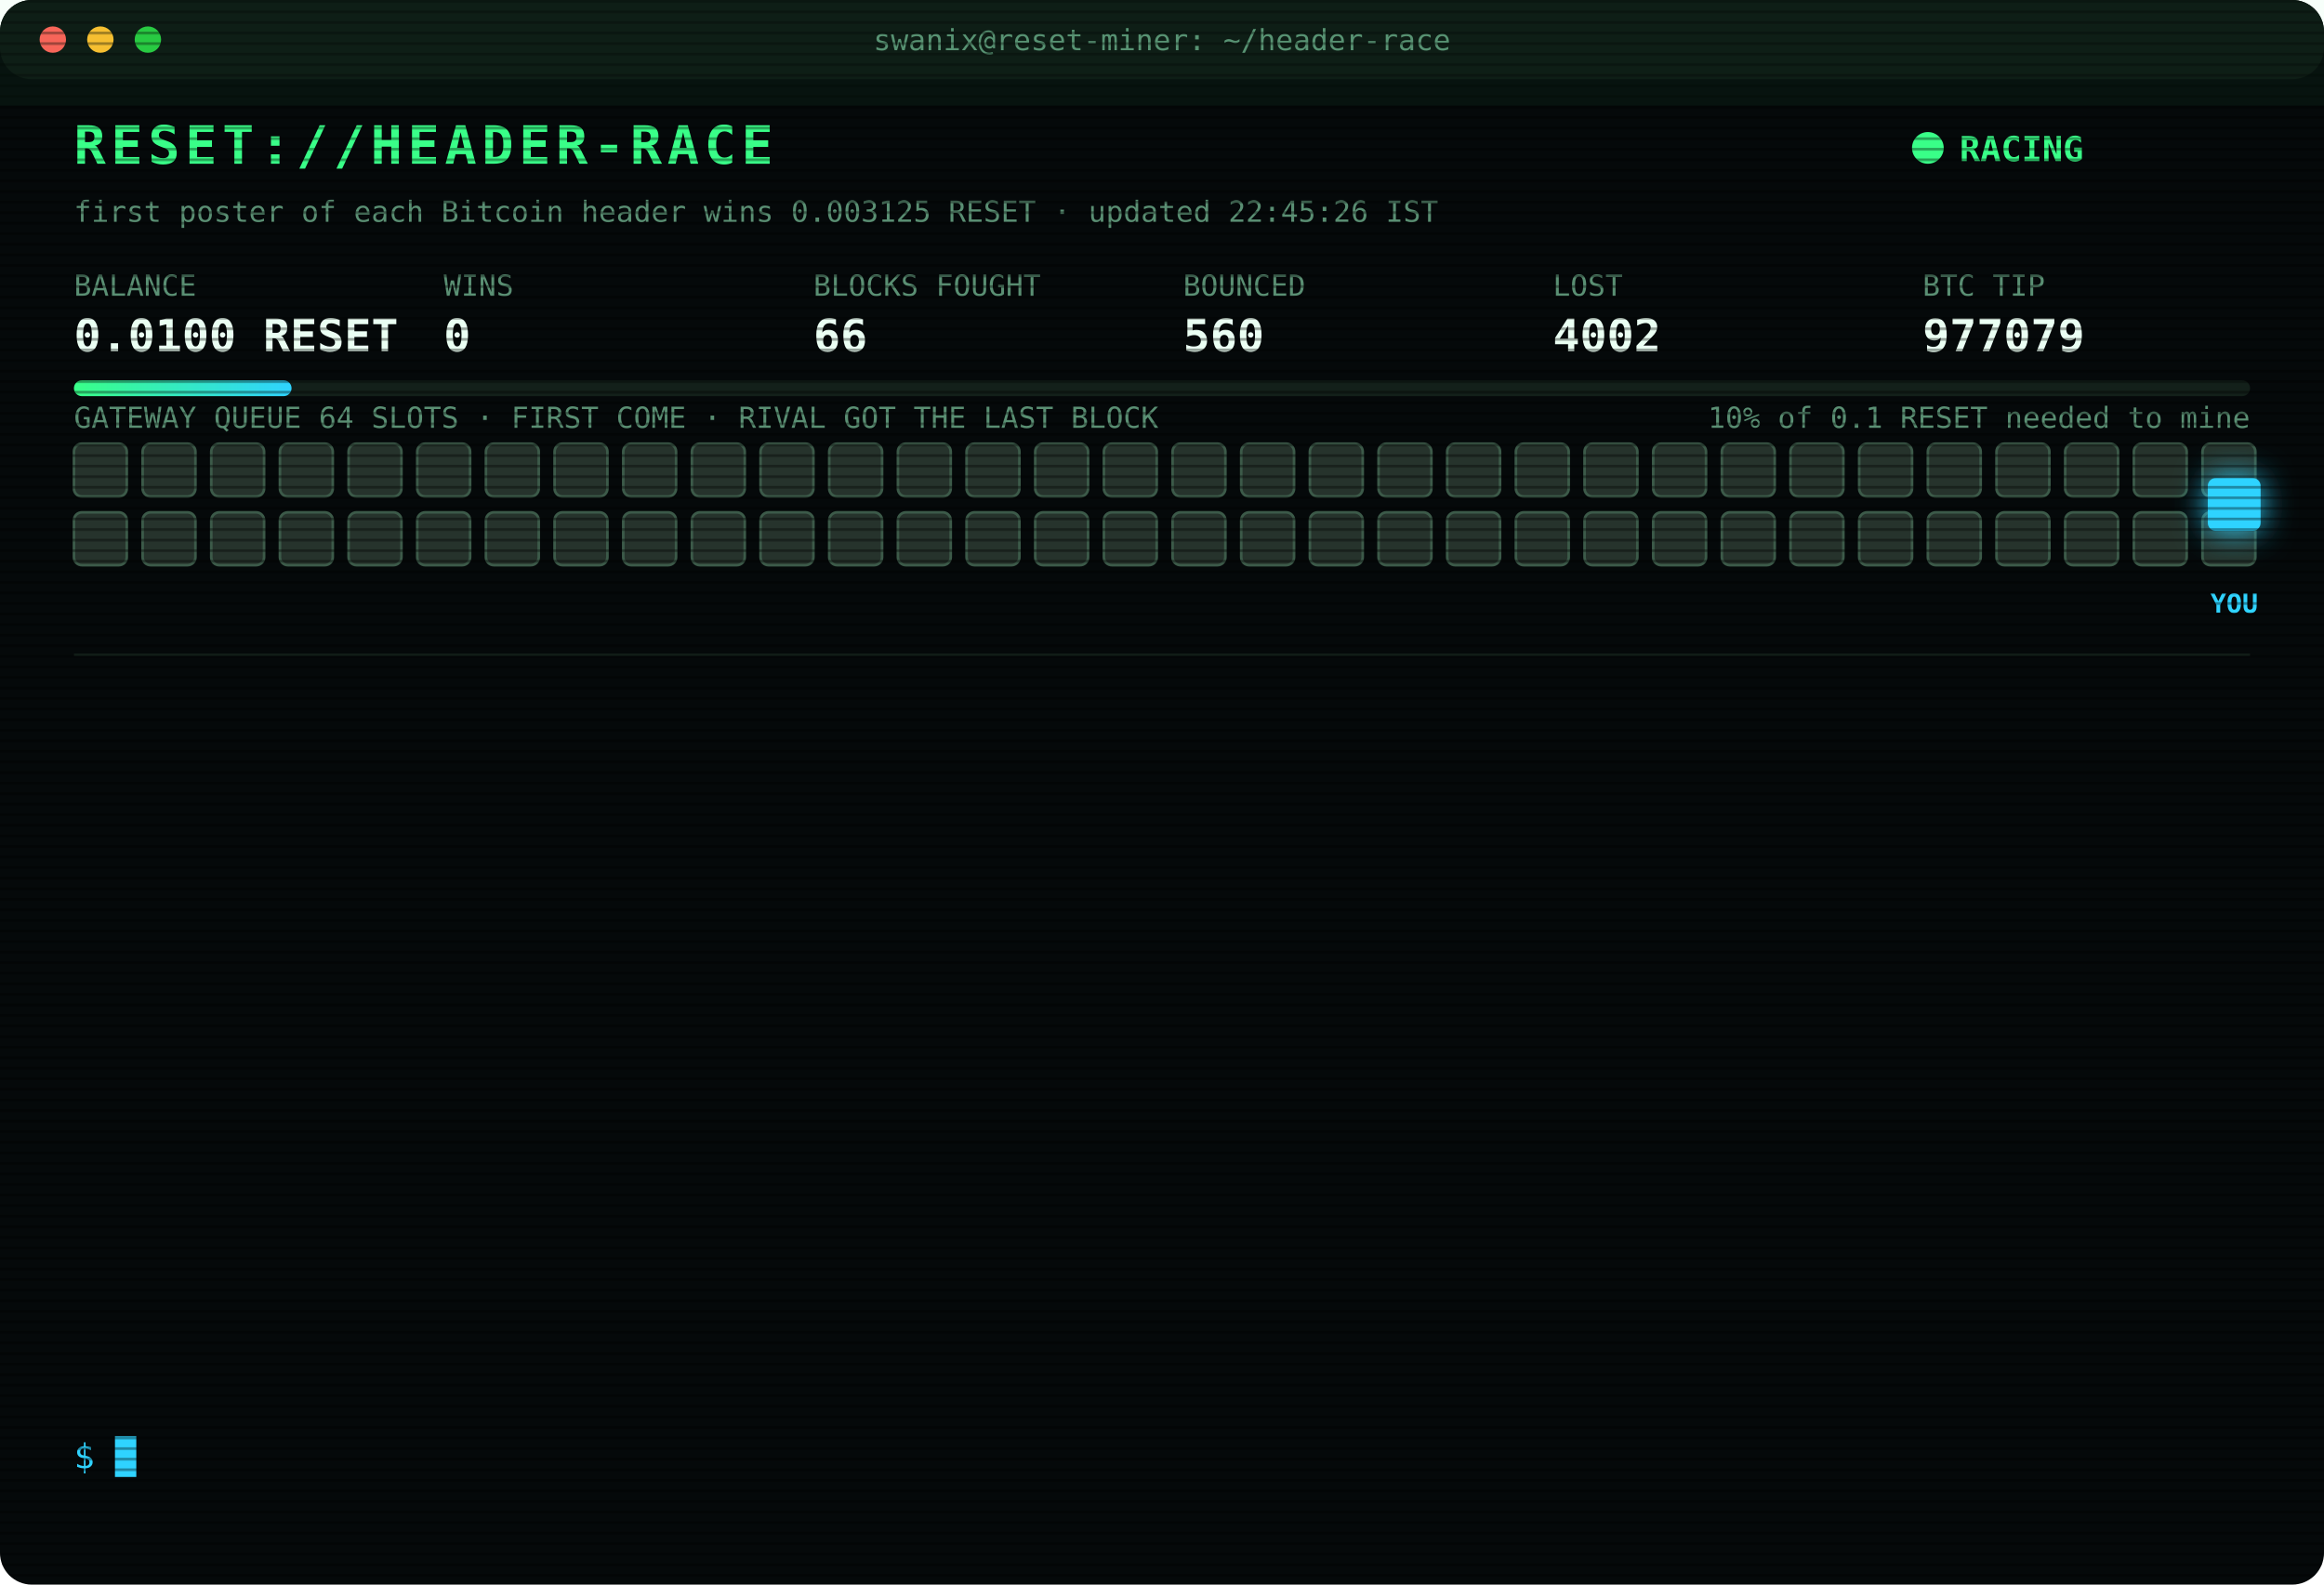
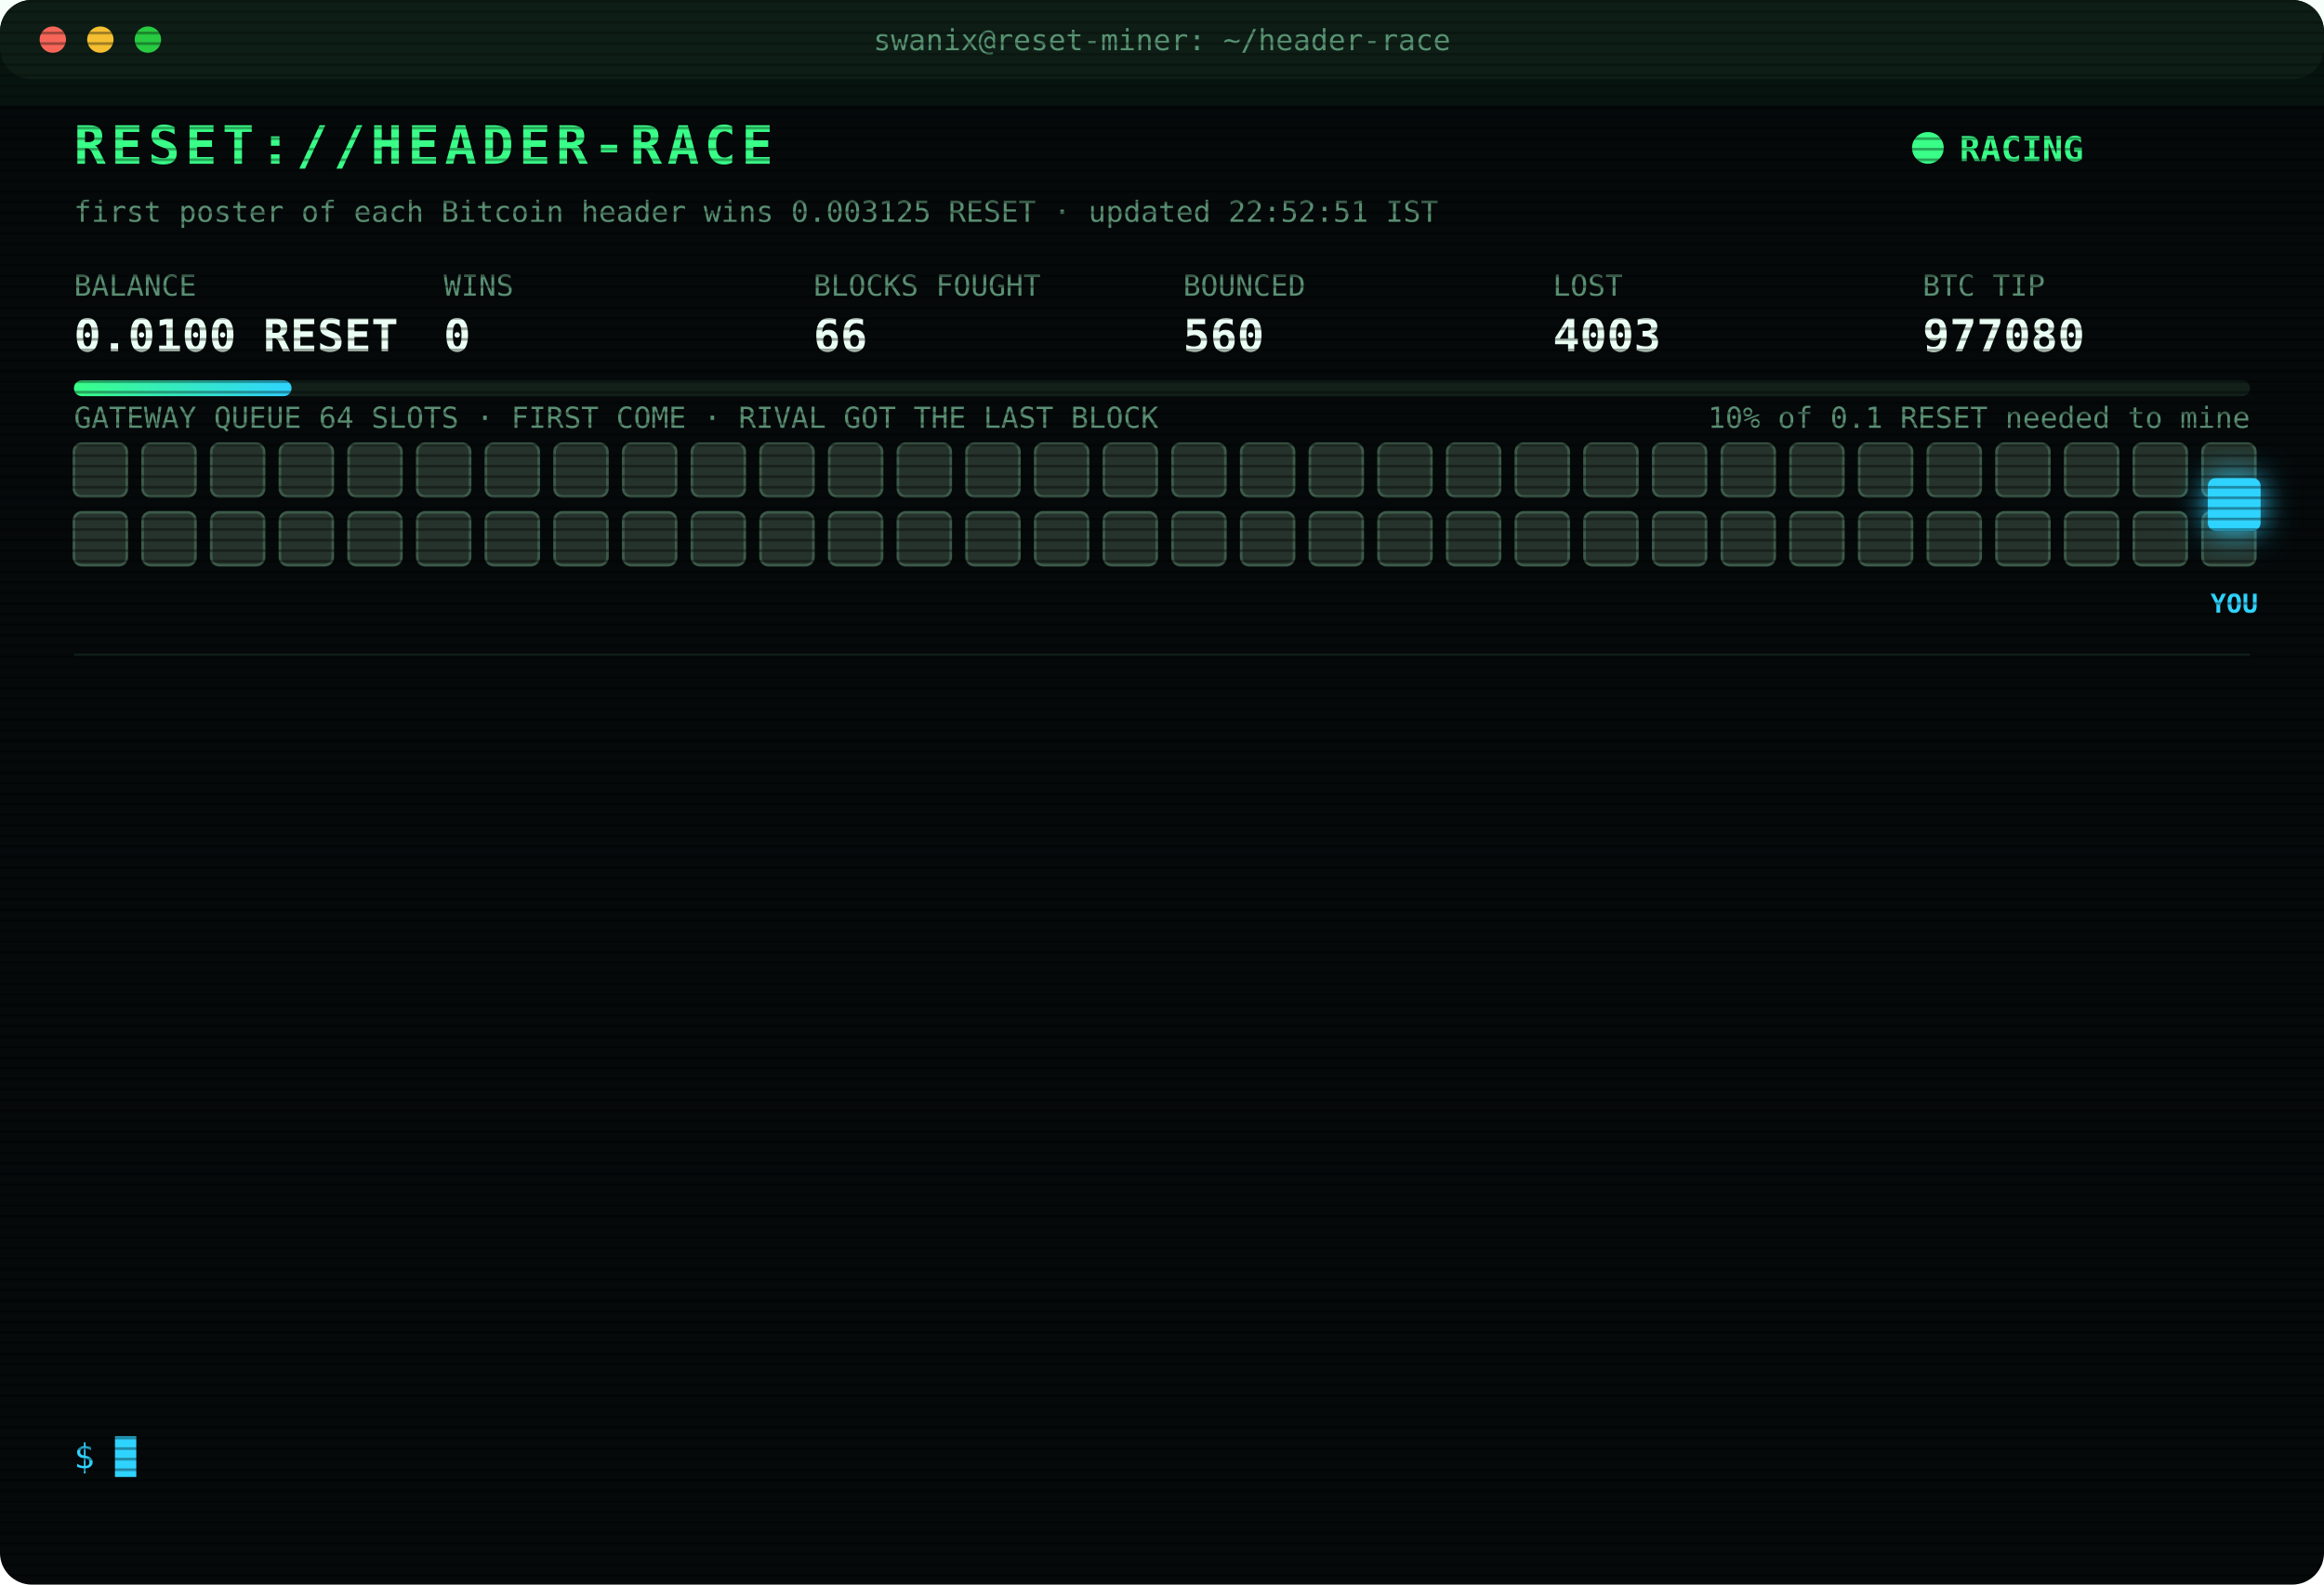
<svg xmlns="http://www.w3.org/2000/svg" width="880" height="600" viewBox="0 0 880 600" font-family="ui-monospace,SFMono-Regular,Menlo,Consolas,monospace">
  <style>
text{font-size:13px;fill:#7CFFB2}
.title{font-size:20px;font-weight:700;fill:#39FF88;letter-spacing:2px;animation:glitch 3s infinite steps(1)}
.sub{fill:#2fd3ff}.k{fill:#5a8f73;font-size:11px}.v{font-size:17px;font-weight:700;fill:#eafff3}
.ts{fill:#3f6b56}.boot{fill:#2fd3ff}.dim{fill:#5a8f73}.bad{fill:#ff4d6d}.warn{fill:#ffd23f}.mag{fill:#ff5cf0}.win{fill:#39FF88;font-weight:700}
.tag{font-size:10px;fill:#2fd3ff;font-weight:700}
.rival{fill:#26332c;stroke:#3c5a49;animation:jam 1.2s infinite alternate}
.idle{fill:#141c18;stroke:#22302a;animation:breathe 4s infinite}
.me{fill:#2fd3ff;filter:drop-shadow(0 0 6px #2fd3ff)}
.hover{animation:nudge 1.1s infinite ease-in-out}.bounce{animation:kick 1.4s infinite}
.ln{opacity:0;animation:in .4s forwards}
.cur{animation:blink 1s infinite steps(1)}
.scan{animation:scan 6s infinite linear}
.led{animation:blink 1.4s infinite}
@keyframes in{from{opacity:0;transform:translateX(-6px)}to{opacity:1;transform:none}}
@keyframes blink{50%{opacity:0}}
@keyframes jam{to{fill:#33463b}}
@keyframes breathe{50%{opacity:.4}}
@keyframes nudge{50%{transform:translateX(-10px)}}
@keyframes kick{0%,100%{transform:none}30%{transform:translateX(-14px)}55%{transform:translateX(10px) translateY(-6px)}}
@keyframes glitch{0%,92%{transform:none}93%{transform:translateX(2px);fill:#ff4d6d}95%{transform:translateX(-2px);fill:#2fd3ff}97%{transform:none}}
@keyframes scan{from{transform:translateY(-40px)}to{transform:translateY(600px)}}
</style>
  <defs>
    <pattern id="sl" width="4" height="4" patternUnits="userSpaceOnUse">
      <rect width="4" height="1" fill="#000" opacity=".35" />
    </pattern>
    <linearGradient id="bar">
      <stop offset="0" stop-color="#39FF88" />
      <stop offset="1" stop-color="#2fd3ff" />
    </linearGradient>
  </defs>
  <rect width="880" height="600" rx="12" fill="#05090a" />
  <rect width="880" height="30" rx="12" fill="#0d1512" />
  <circle cx="20" cy="15" r="5" fill="#ff5f57" />
  <circle cx="38" cy="15" r="5" fill="#febc2e" />
  <circle cx="56" cy="15" r="5" fill="#28c840" />
  <text x="440" y="19" text-anchor="middle" class="k">swanix@reset-miner: ~/header-race</text>
  <text x="28" y="62" class="title">RESET://HEADER-RACE</text>
  <circle class="led" cx="730" cy="56" r="6" fill="#39FF88" />
  <text x="742" y="61" class="win">RACING</text>
-   <text x="28" y="84" class="k">first poster of each Bitcoin header wins 0.003125 RESET · updated 22:45:26 IST</text>
+   <text x="28" y="84" class="k">first poster of each Bitcoin header wins 0.003125 RESET · updated 22:52:51 IST</text>
  <text x="28" y="112" class="k">BALANCE</text>
  <text x="28" y="133" class="v">0.0100 RESET</text>
  <text x="168" y="112" class="k">WINS</text>
  <text x="168" y="133" class="v">0</text>
  <text x="308" y="112" class="k">BLOCKS FOUGHT</text>
  <text x="308" y="133" class="v">66</text>
  <text x="448" y="112" class="k">BOUNCED</text>
  <text x="448" y="133" class="v">560</text>
  <text x="588" y="112" class="k">LOST</text>
-   <text x="588" y="133" class="v">4002</text>
+   <text x="588" y="133" class="v">4003</text>
  <text x="728" y="112" class="k">BTC TIP</text>
-   <text x="728" y="133" class="v">977079</text>
+   <text x="728" y="133" class="v">977080</text>
  <rect x="28" y="144" width="824" height="6" rx="3" fill="#13201a" />
  <rect x="28" y="144" width="82.4" height="6" rx="3" fill="url(#bar)" />
  <text x="852" y="162" text-anchor="end" class="k">10% of 0.1 RESET needed to mine</text>
  <text x="28" y="162" class="k">GATEWAY QUEUE 64 SLOTS · FIRST COME · RIVAL GOT THE LAST BLOCK</text>
  <rect class="rival" x="28" y="168" width="20" height="20" rx="3" style="animation-delay:0.00s" />
  <rect class="rival" x="54" y="168" width="20" height="20" rx="3" style="animation-delay:0.05s" />
  <rect class="rival" x="80" y="168" width="20" height="20" rx="3" style="animation-delay:0.10s" />
  <rect class="rival" x="106" y="168" width="20" height="20" rx="3" style="animation-delay:0.15s" />
  <rect class="rival" x="132" y="168" width="20" height="20" rx="3" style="animation-delay:0.20s" />
  <rect class="rival" x="158" y="168" width="20" height="20" rx="3" style="animation-delay:0.25s" />
  <rect class="rival" x="184" y="168" width="20" height="20" rx="3" style="animation-delay:0.30s" />
  <rect class="rival" x="210" y="168" width="20" height="20" rx="3" style="animation-delay:0.35s" />
  <rect class="rival" x="236" y="168" width="20" height="20" rx="3" style="animation-delay:0.40s" />
  <rect class="rival" x="262" y="168" width="20" height="20" rx="3" style="animation-delay:0.45s" />
  <rect class="rival" x="288" y="168" width="20" height="20" rx="3" style="animation-delay:0.50s" />
  <rect class="rival" x="314" y="168" width="20" height="20" rx="3" style="animation-delay:0.55s" />
  <rect class="rival" x="340" y="168" width="20" height="20" rx="3" style="animation-delay:0.60s" />
  <rect class="rival" x="366" y="168" width="20" height="20" rx="3" style="animation-delay:0.65s" />
  <rect class="rival" x="392" y="168" width="20" height="20" rx="3" style="animation-delay:0.70s" />
  <rect class="rival" x="418" y="168" width="20" height="20" rx="3" style="animation-delay:0.75s" />
  <rect class="rival" x="444" y="168" width="20" height="20" rx="3" style="animation-delay:0.80s" />
  <rect class="rival" x="470" y="168" width="20" height="20" rx="3" style="animation-delay:0.85s" />
  <rect class="rival" x="496" y="168" width="20" height="20" rx="3" style="animation-delay:0.90s" />
  <rect class="rival" x="522" y="168" width="20" height="20" rx="3" style="animation-delay:0.95s" />
  <rect class="rival" x="548" y="168" width="20" height="20" rx="3" style="animation-delay:1.00s" />
  <rect class="rival" x="574" y="168" width="20" height="20" rx="3" style="animation-delay:1.05s" />
  <rect class="rival" x="600" y="168" width="20" height="20" rx="3" style="animation-delay:1.10s" />
  <rect class="rival" x="626" y="168" width="20" height="20" rx="3" style="animation-delay:1.15s" />
  <rect class="rival" x="652" y="168" width="20" height="20" rx="3" style="animation-delay:1.20s" />
  <rect class="rival" x="678" y="168" width="20" height="20" rx="3" style="animation-delay:1.25s" />
  <rect class="rival" x="704" y="168" width="20" height="20" rx="3" style="animation-delay:1.30s" />
  <rect class="rival" x="730" y="168" width="20" height="20" rx="3" style="animation-delay:1.35s" />
  <rect class="rival" x="756" y="168" width="20" height="20" rx="3" style="animation-delay:1.40s" />
  <rect class="rival" x="782" y="168" width="20" height="20" rx="3" style="animation-delay:1.45s" />
  <rect class="rival" x="808" y="168" width="20" height="20" rx="3" style="animation-delay:1.50s" />
  <rect class="rival" x="834" y="168" width="20" height="20" rx="3" style="animation-delay:1.55s" />
  <rect class="rival" x="28" y="194" width="20" height="20" rx="3" style="animation-delay:1.60s" />
  <rect class="rival" x="54" y="194" width="20" height="20" rx="3" style="animation-delay:1.65s" />
  <rect class="rival" x="80" y="194" width="20" height="20" rx="3" style="animation-delay:1.70s" />
  <rect class="rival" x="106" y="194" width="20" height="20" rx="3" style="animation-delay:1.75s" />
  <rect class="rival" x="132" y="194" width="20" height="20" rx="3" style="animation-delay:1.80s" />
  <rect class="rival" x="158" y="194" width="20" height="20" rx="3" style="animation-delay:1.85s" />
  <rect class="rival" x="184" y="194" width="20" height="20" rx="3" style="animation-delay:1.90s" />
  <rect class="rival" x="210" y="194" width="20" height="20" rx="3" style="animation-delay:1.95s" />
  <rect class="rival" x="236" y="194" width="20" height="20" rx="3" style="animation-delay:2.00s" />
  <rect class="rival" x="262" y="194" width="20" height="20" rx="3" style="animation-delay:2.05s" />
  <rect class="rival" x="288" y="194" width="20" height="20" rx="3" style="animation-delay:2.10s" />
  <rect class="rival" x="314" y="194" width="20" height="20" rx="3" style="animation-delay:2.15s" />
  <rect class="rival" x="340" y="194" width="20" height="20" rx="3" style="animation-delay:2.20s" />
  <rect class="rival" x="366" y="194" width="20" height="20" rx="3" style="animation-delay:2.25s" />
  <rect class="rival" x="392" y="194" width="20" height="20" rx="3" style="animation-delay:2.30s" />
  <rect class="rival" x="418" y="194" width="20" height="20" rx="3" style="animation-delay:2.35s" />
  <rect class="rival" x="444" y="194" width="20" height="20" rx="3" style="animation-delay:2.40s" />
  <rect class="rival" x="470" y="194" width="20" height="20" rx="3" style="animation-delay:2.45s" />
  <rect class="rival" x="496" y="194" width="20" height="20" rx="3" style="animation-delay:2.50s" />
  <rect class="rival" x="522" y="194" width="20" height="20" rx="3" style="animation-delay:2.55s" />
  <rect class="rival" x="548" y="194" width="20" height="20" rx="3" style="animation-delay:2.60s" />
  <rect class="rival" x="574" y="194" width="20" height="20" rx="3" style="animation-delay:2.65s" />
  <rect class="rival" x="600" y="194" width="20" height="20" rx="3" style="animation-delay:2.70s" />
  <rect class="rival" x="626" y="194" width="20" height="20" rx="3" style="animation-delay:2.75s" />
  <rect class="rival" x="652" y="194" width="20" height="20" rx="3" style="animation-delay:2.80s" />
  <rect class="rival" x="678" y="194" width="20" height="20" rx="3" style="animation-delay:2.85s" />
  <rect class="rival" x="704" y="194" width="20" height="20" rx="3" style="animation-delay:2.90s" />
  <rect class="rival" x="730" y="194" width="20" height="20" rx="3" style="animation-delay:2.95s" />
  <rect class="rival" x="756" y="194" width="20" height="20" rx="3" style="animation-delay:3.00s" />
  <rect class="rival" x="782" y="194" width="20" height="20" rx="3" style="animation-delay:3.05s" />
  <rect class="rival" x="808" y="194" width="20" height="20" rx="3" style="animation-delay:3.10s" />
  <rect class="rival" x="834" y="194" width="20" height="20" rx="3" style="animation-delay:3.15s" />
  <g class="hover">
    <rect class="me" x="836" y="181" width="20" height="20" rx="3" />
    <text class="tag" x="846" y="232" text-anchor="middle">YOU</text>
  </g>
  <line x1="28" x2="852" y1="248" y2="248" stroke="#13201a" />
  <g class="ln" style="animation-delay:0.40s">
-     <text x="28" y="270" class="ts">20:37:46</text>
-     <text x="104" y="270" class="bad">[LOST] #977067 taken by a rival miner</text>
+     <text x="28" y="270" class="ts">21:03:45</text>
+     <text x="104" y="270" class="bad">[LOST] #977068 taken by a rival miner</text>
  </g>
  <g class="ln" style="animation-delay:0.65s">
-     <text x="28" y="292" class="ts">21:03:45</text>
-     <text x="104" y="292" class="bad">[LOST] #977068 taken by a rival miner</text>
+     <text x="28" y="292" class="ts">21:19:55</text>
+     <text x="104" y="292" class="bad">[LOST] #977069 taken by a rival miner</text>
  </g>
  <g class="ln" style="animation-delay:0.90s">
-     <text x="28" y="314" class="ts">21:19:55</text>
-     <text x="104" y="314" class="bad">[LOST] #977069 taken by a rival miner</text>
+     <text x="28" y="314" class="ts">21:21:34</text>
+     <text x="104" y="314" class="bad">[LOST] #977070 taken by a rival miner</text>
  </g>
  <g class="ln" style="animation-delay:1.15s">
-     <text x="28" y="336" class="ts">21:21:34</text>
-     <text x="104" y="336" class="bad">[LOST] #977070 taken by a rival miner</text>
+     <text x="28" y="336" class="ts">21:21:47</text>
+     <text x="104" y="336" class="bad">[LOST] #977071 taken by a rival miner</text>
  </g>
  <g class="ln" style="animation-delay:1.40s">
-     <text x="28" y="358" class="ts">21:21:47</text>
-     <text x="104" y="358" class="bad">[LOST] #977071 taken by a rival miner</text>
+     <text x="28" y="358" class="ts">21:48:50</text>
+     <text x="104" y="358" class="bad">[LOST] #977072 taken by a rival miner</text>
  </g>
  <g class="ln" style="animation-delay:1.65s">
-     <text x="28" y="380" class="ts">21:48:50</text>
-     <text x="104" y="380" class="bad">[LOST] #977072 taken by a rival miner</text>
+     <text x="28" y="380" class="ts">21:49:34</text>
+     <text x="104" y="380" class="bad">[LOST] #977073 taken by a rival miner</text>
  </g>
  <g class="ln" style="animation-delay:1.90s">
-     <text x="28" y="402" class="ts">21:49:34</text>
-     <text x="104" y="402" class="bad">[LOST] #977073 taken by a rival miner</text>
+     <text x="28" y="402" class="ts">21:53:21</text>
+     <text x="104" y="402" class="bad">[LOST] #977074 taken by a rival miner</text>
  </g>
  <g class="ln" style="animation-delay:2.15s">
-     <text x="28" y="424" class="ts">21:53:21</text>
-     <text x="104" y="424" class="bad">[LOST] #977074 taken by a rival miner</text>
+     <text x="28" y="424" class="ts">22:08:32</text>
+     <text x="104" y="424" class="bad">[LOST] #977075 taken by a rival miner</text>
  </g>
  <g class="ln" style="animation-delay:2.40s">
-     <text x="28" y="446" class="ts">22:08:32</text>
-     <text x="104" y="446" class="bad">[LOST] #977075 taken by a rival miner</text>
+     <text x="28" y="446" class="ts">22:19:02</text>
+     <text x="104" y="446" class="bad">[LOST] #977076 taken by a rival miner</text>
  </g>
  <g class="ln" style="animation-delay:2.65s">
-     <text x="28" y="468" class="ts">22:19:02</text>
-     <text x="104" y="468" class="bad">[LOST] #977076 taken by a rival miner</text>
+     <text x="28" y="468" class="ts">22:30:19</text>
+     <text x="104" y="468" class="bad">[LOST] #977077 taken by a rival miner</text>
  </g>
  <g class="ln" style="animation-delay:2.90s">
-     <text x="28" y="490" class="ts">22:30:19</text>
-     <text x="104" y="490" class="bad">[LOST] #977077 taken by a rival miner</text>
+     <text x="28" y="490" class="ts">22:36:51</text>
+     <text x="104" y="490" class="bad">[LOST] #977078 taken by a rival miner</text>
  </g>
  <g class="ln" style="animation-delay:3.15s">
-     <text x="28" y="512" class="ts">22:36:51</text>
-     <text x="104" y="512" class="bad">[LOST] #977078 taken by a rival miner</text>
+     <text x="28" y="512" class="ts">22:39:11</text>
+     <text x="104" y="512" class="bad">[LOST] #977079 taken by a rival miner</text>
  </g>
  <g class="ln" style="animation-delay:3.40s">
-     <text x="28" y="534" class="ts">22:39:11</text>
-     <text x="104" y="534" class="bad">[LOST] #977079 taken by a rival miner</text>
+     <text x="28" y="534" class="ts">22:52:51</text>
+     <text x="104" y="534" class="bad">[LOST] #977080 taken by a rival miner</text>
  </g>
  <text x="28" y="556" class="sub">$ <tspan class="cur">█</tspan>
  </text>
  <rect width="880" height="600" rx="12" fill="url(#sl)" pointer-events="none" />
  <rect class="scan" width="880" height="40" fill="#39FF88" opacity=".04" />
</svg>
